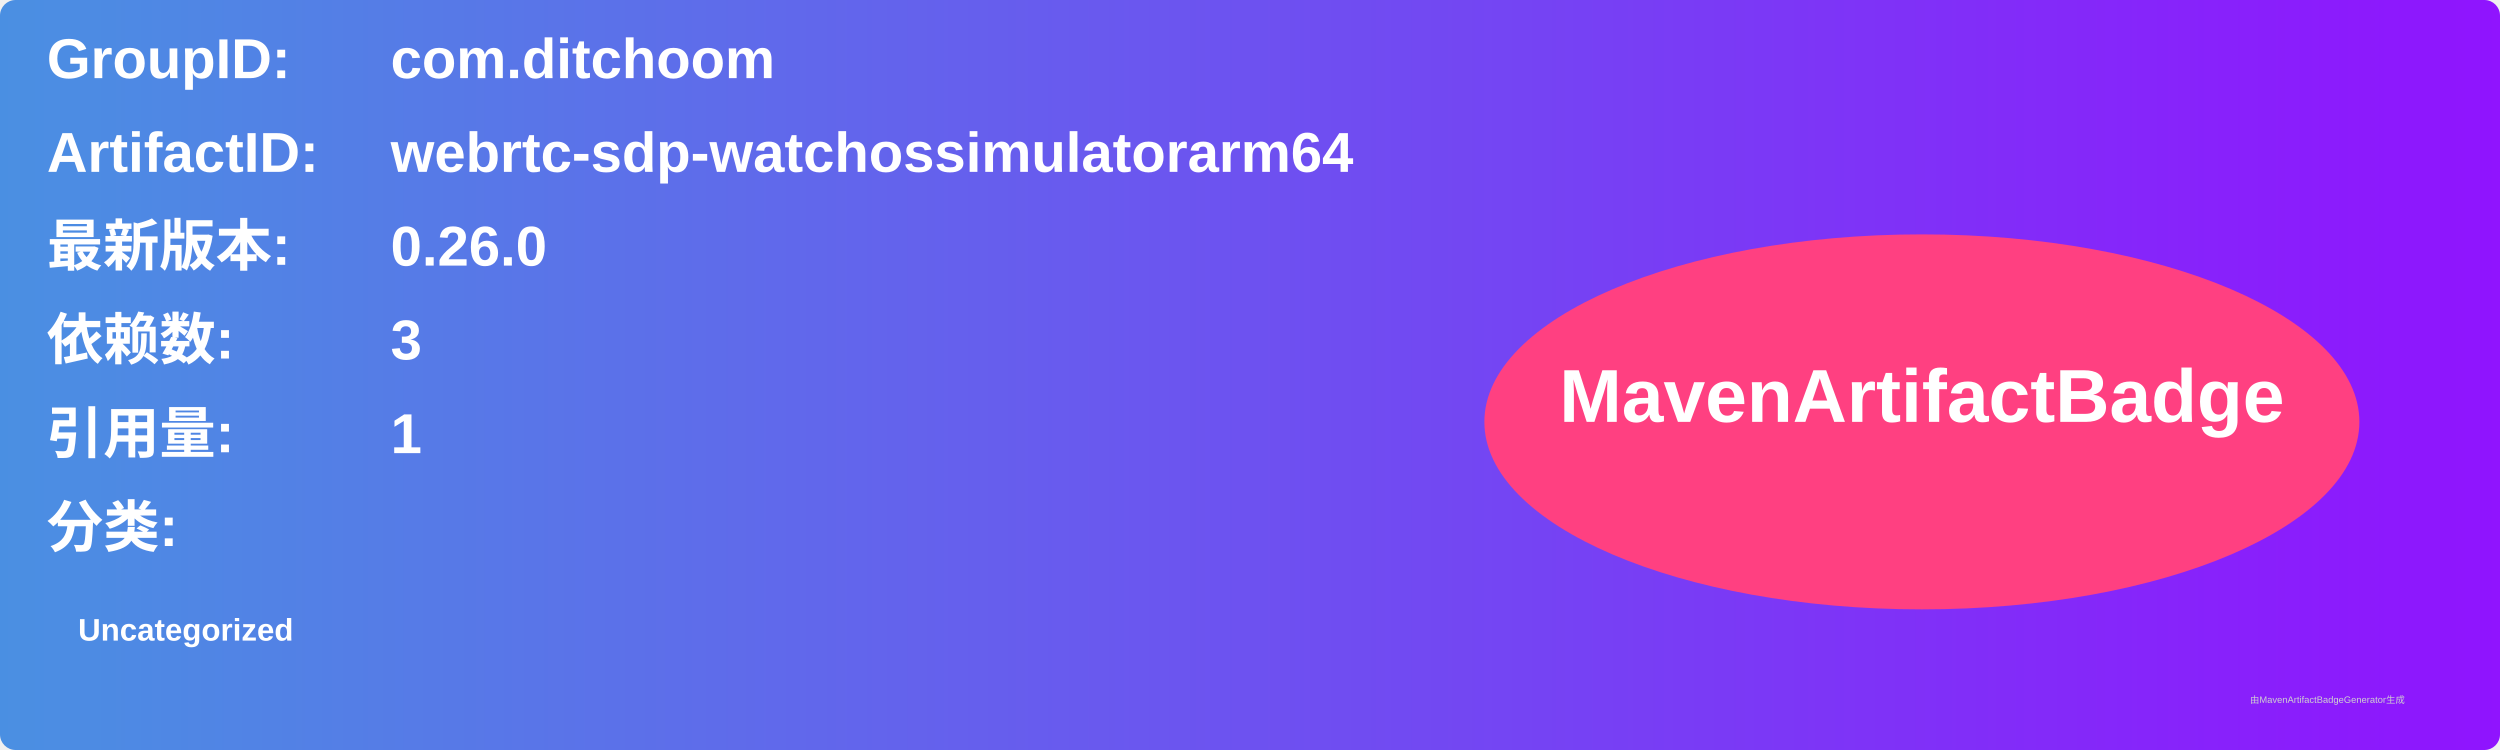
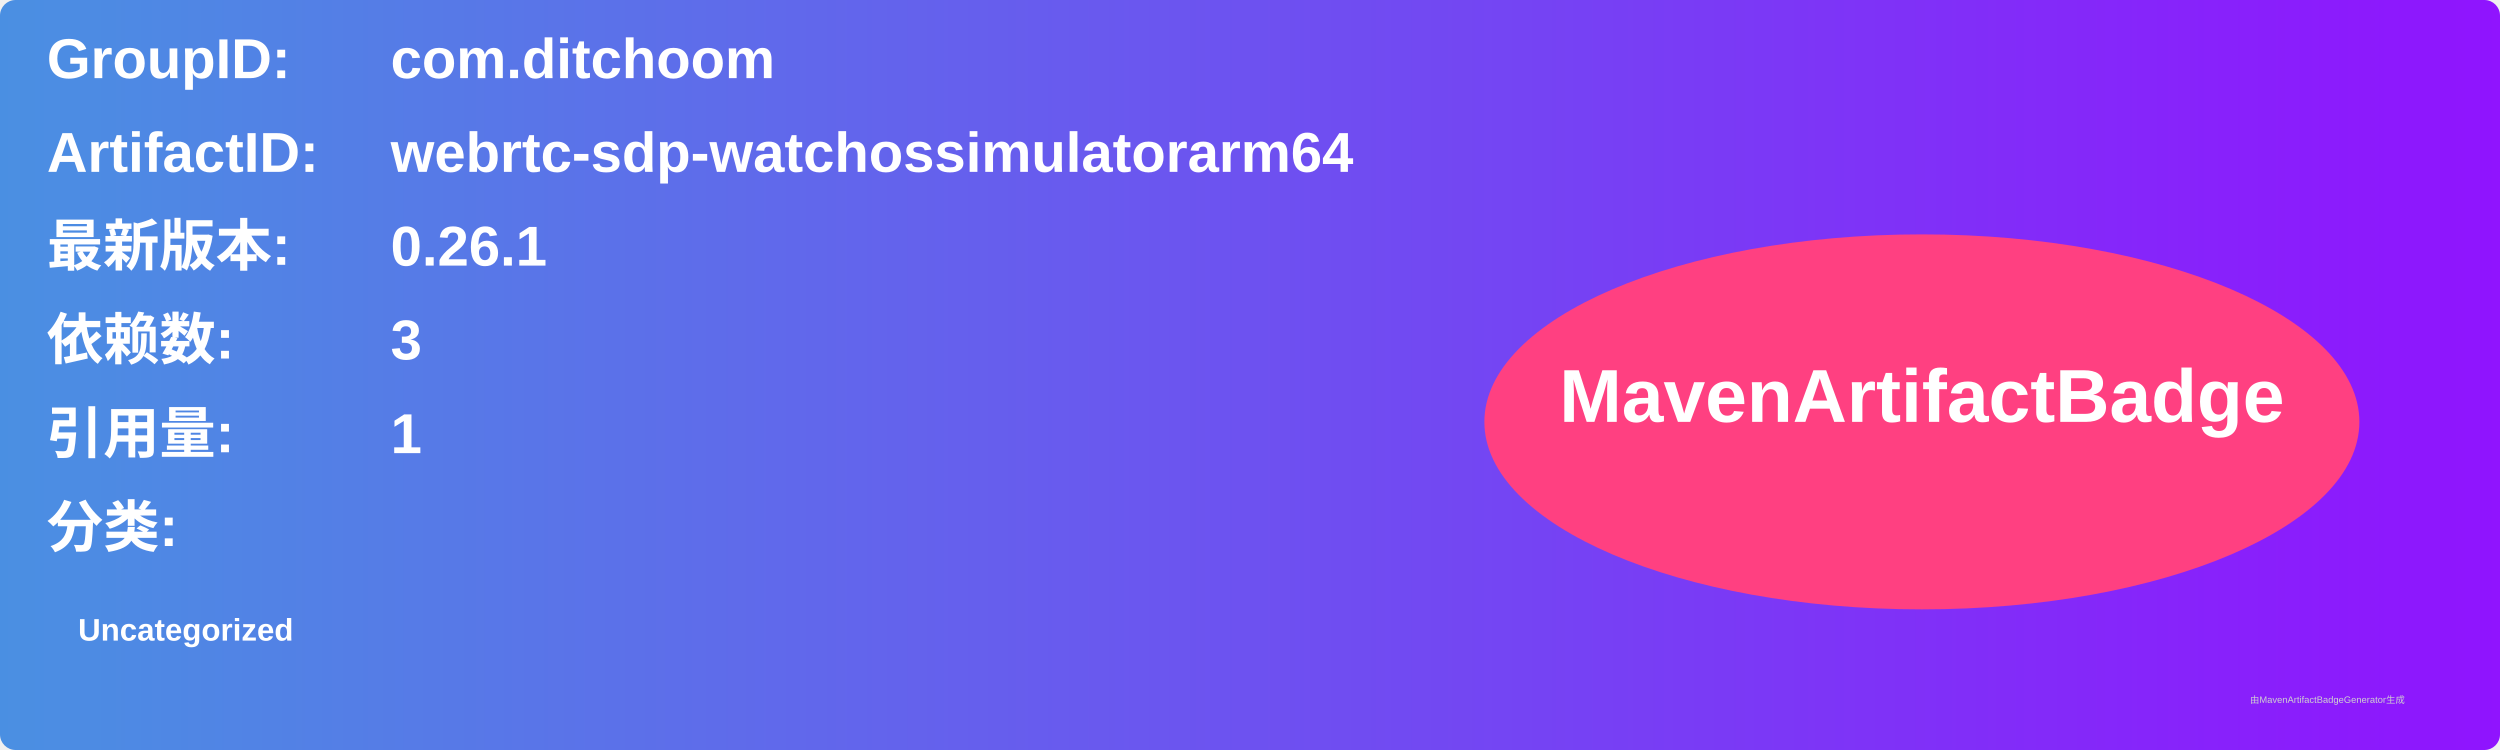
<svg xmlns="http://www.w3.org/2000/svg" width="800" height="240" viewBox="0 0 800 240">
  <linearGradient id="grad" x1="0%" y1="0%" x2="100%" y2="0%">
    <stop offset="0%" stop-color="#4a90e2" />
    <stop offset="100%" stop-color="#9013fe" />
  </linearGradient>
  <rect width="100%" height="100%" rx="5" ry="5" fill="url(#grad)" />
  <g transform="translate(15, 15)">
    <text x="0" y="10" font-family="Arial" font-size="18" fill="white" font-weight="bold" width="260">GroupID:</text>
    <text x="110" y="10" font-family="Arial" font-size="18" fill="white" font-weight="bold" width="460">com.ditchoom</text>
    <text x="0" y="40" font-family="Arial" font-size="18" fill="white" font-weight="bold" width="260">ArtifactID:</text>
    <text x="110" y="40" font-family="Arial" font-size="18" fill="white" font-weight="bold" width="460">webrtc-sdp-watchossimulatorarm64</text>
    <text x="0" y="70" font-family="Arial" font-size="18" fill="white" font-weight="bold">最新版本:</text>
    <text x="110" y="70" font-family="Arial" font-size="18" fill="white" font-weight="bold">
-       <tspan font-weight="bold">0.26.0</tspan>
+       <tspan font-weight="bold">0.26.1</tspan>
    </text>
    <text x="0" y="100" font-family="Arial" font-size="18" fill="white" font-weight="bold">依赖数: </text>
    <text x="110" y="100" font-family="Arial" font-size="18" fill="white">
      <tspan font-weight="bold">3</tspan>
    </text>
    <text x="0" y="130" font-family="Arial" font-size="18" fill="white" font-weight="bold">引用量: </text>
    <text x="110" y="130" font-family="Arial" font-size="18" fill="white">
      <tspan font-weight="bold">1</tspan>
    </text>
    <text x="0" y="160" font-family="Arial" font-size="18" fill="white" font-weight="bold">分类:</text>
    <text x="10" y="190" font-family="Arial" font-size="10" fill="white">
      <tspan font-weight="bold">Uncategorized</tspan>
    </text>
    <ellipse cx="600" cy="120" rx="140" ry="60" fill="#ff4081" />
    <text x="600" y="120" text-anchor="middle" font-family="Arial" font-size="24" fill="white" font-weight="bold">MavenArtifactBadge</text>
  </g>
  <text x="720" y="225" font-family="Arial" font-size="3" fill="#d0d0d0">由MavenArtifactBadgeGenerator生成</text>
</svg>
